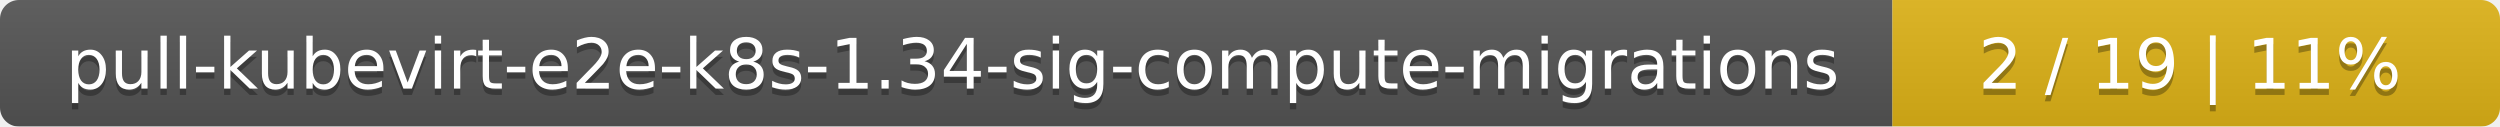
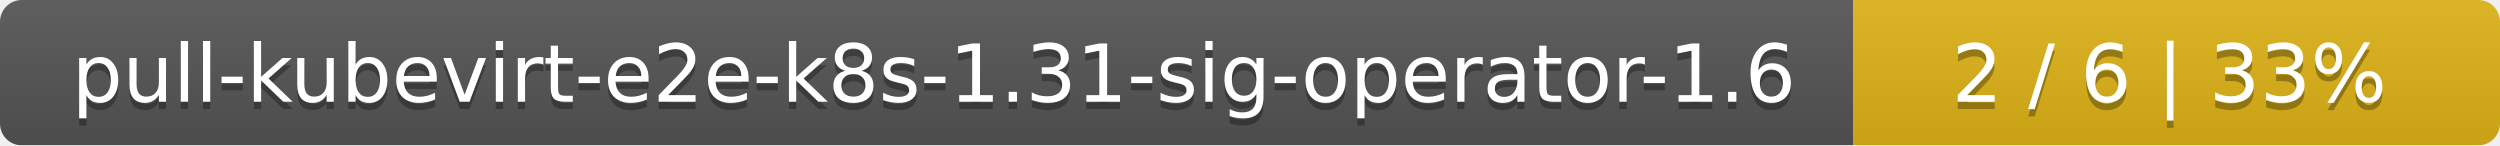
- <svg xmlns="http://www.w3.org/2000/svg" width="395" height="20">
+ <svg xmlns="http://www.w3.org/2000/svg" width="344" height="20">
  <linearGradient id="smooth" x2="0" y2="100%">
    <stop offset="0" stop-color="#bbb" stop-opacity=".1" />
    <stop offset="1" stop-opacity=".1" />
  </linearGradient>
  <mask id="round">
-     <rect width="395" height="20" rx="3" fill="#fff" />
+     <rect width="344" height="20" rx="3" fill="#fff" />
  </mask>
  <g mask="url(#round)">
-     <rect width="299" height="20" fill="#555" />
-     <rect x="299" width="96" height="20" fill="#dfb317" />
-     <rect width="395" height="20" fill="url(#smooth)" />
+     <rect width="255" height="20" fill="#555" />
+     <rect x="255" width="89" height="20" fill="#dfb317" />
+     <rect width="344" height="20" fill="url(#smooth)" />
  </g>
  <g fill="#fff" text-anchor="middle" font-family="DejaVu Sans,Verdana,Geneva,sans-serif" font-size="11">
-     <text x="150.5" y="15" fill="#010101" fill-opacity=".3">pull-kubevirt-e2e-k8s-1.34-sig-compute-migrations</text>
-     <text x="150.5" y="14">pull-kubevirt-e2e-k8s-1.34-sig-compute-migrations</text>
-     <text x="346" y="15" fill="#010101" fill-opacity=".3">2 / 19    |    11%</text>
-     <text x="346" y="14">2 / 19    |    11%</text>
+     <text x="128.5" y="15" fill="#010101" fill-opacity=".3">pull-kubevirt-e2e-k8s-1.31-sig-operator-1.6</text>
+     <text x="128.5" y="14">pull-kubevirt-e2e-k8s-1.31-sig-operator-1.6</text>
+     <text x="298.5" y="15" fill="#010101" fill-opacity=".3">2 / 6    |    33%</text>
+     <text x="298.5" y="14">2 / 6    |    33%</text>
  </g>
</svg>
